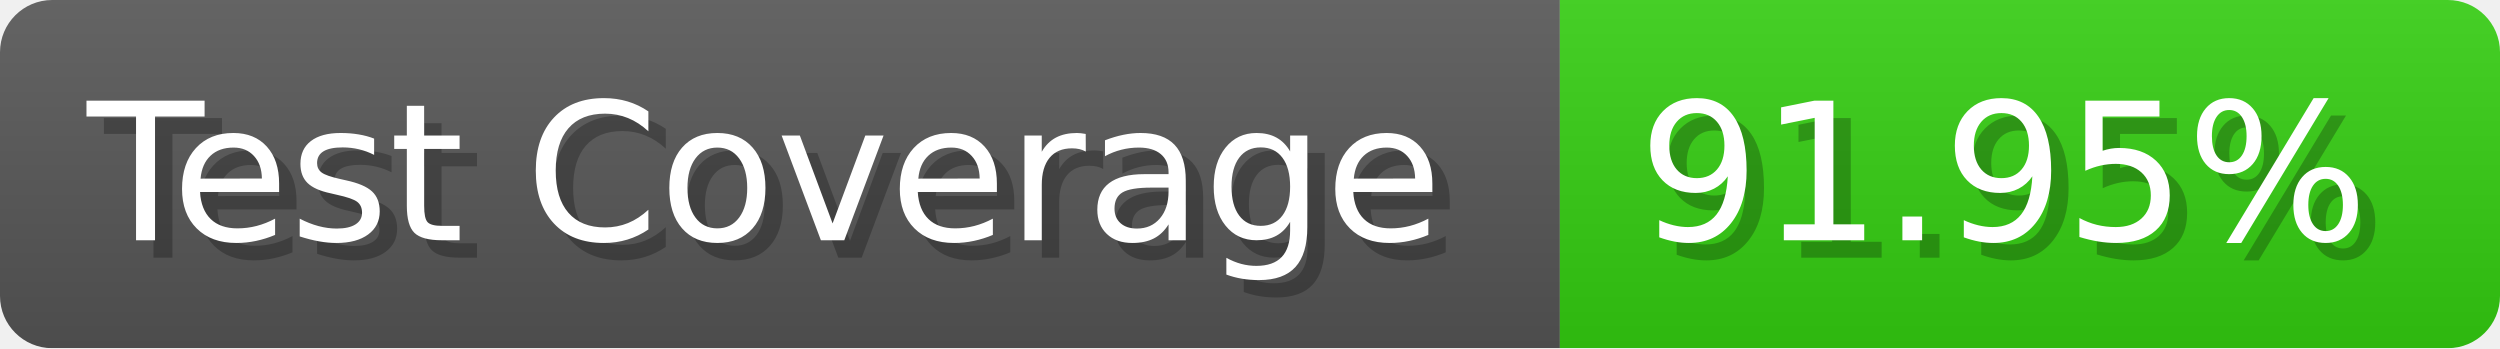
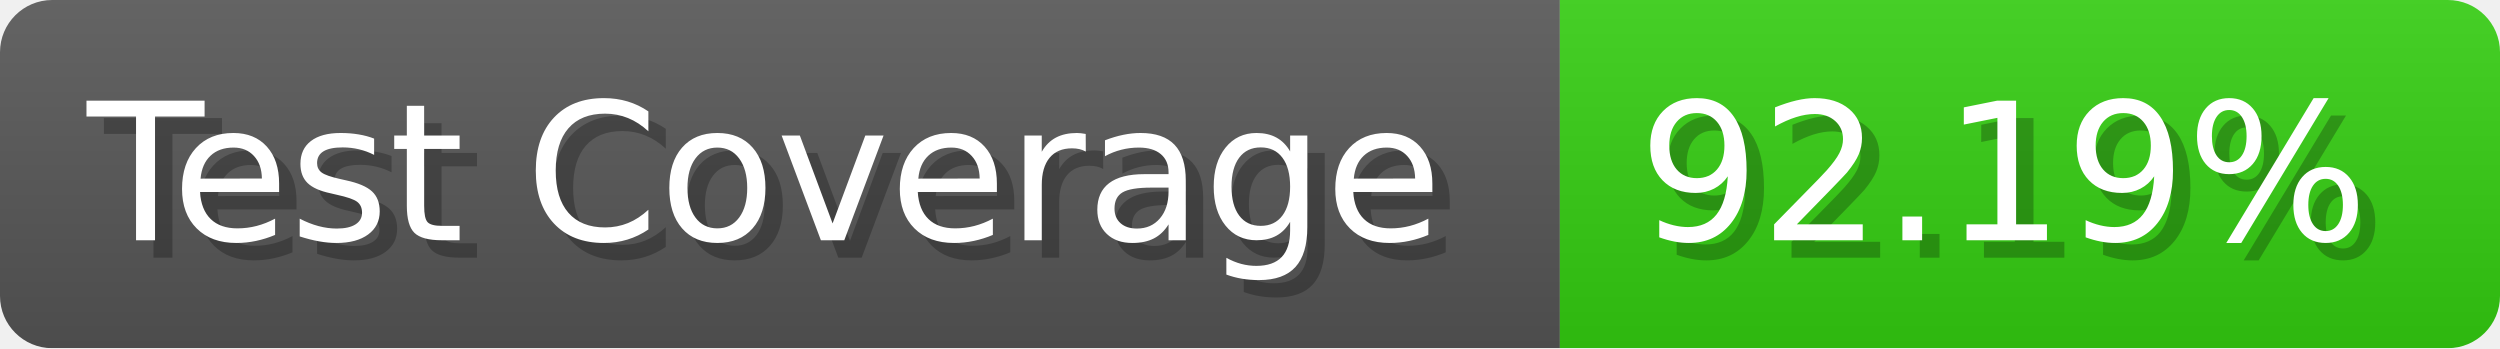
- <svg xmlns="http://www.w3.org/2000/svg" width="143.6" height="20" viewBox="0 0 1436 200" role="img" aria-label="Test Coverage: 91.95%">
+ <svg xmlns="http://www.w3.org/2000/svg" width="143.6" height="20" viewBox="0 0 1436 200" role="img" aria-label="Test Coverage: 92.19%">
  <linearGradient id="a" x2="0" y2="100%">
    <stop offset="0" stop-opacity=".1" stop-color="#EEE" />
    <stop offset="1" stop-opacity=".1" />
  </linearGradient>
  <mask id="m">
    <rect width="1436" height="200" rx="30" fill="#FFF" />
  </mask>
  <g mask="url(#m)">
    <rect width="896" height="200" fill="#555" />
    <rect width="540" height="200" fill="#3C1" x="896" />
    <rect width="1436" height="200" fill="url(#a)" />
  </g>
  <g aria-hidden="true" fill="#fff" text-anchor="start" font-family="Verdana,DejaVu Sans,sans-serif" font-size="110">
    <text x="60" y="148" textLength="796" fill="#000" opacity="0.25">Test Coverage</text>
    <text x="50" y="138" textLength="796">Test Coverage</text>
-     <text x="951" y="148" textLength="440" fill="#000" opacity="0.25">91.95%</text>
-     <text x="941" y="138" textLength="440">91.95%</text>
+     <text x="951" y="148" textLength="440" fill="#000" opacity="0.25">92.19%</text>
+     <text x="941" y="138" textLength="440">92.19%</text>
  </g>
</svg>
